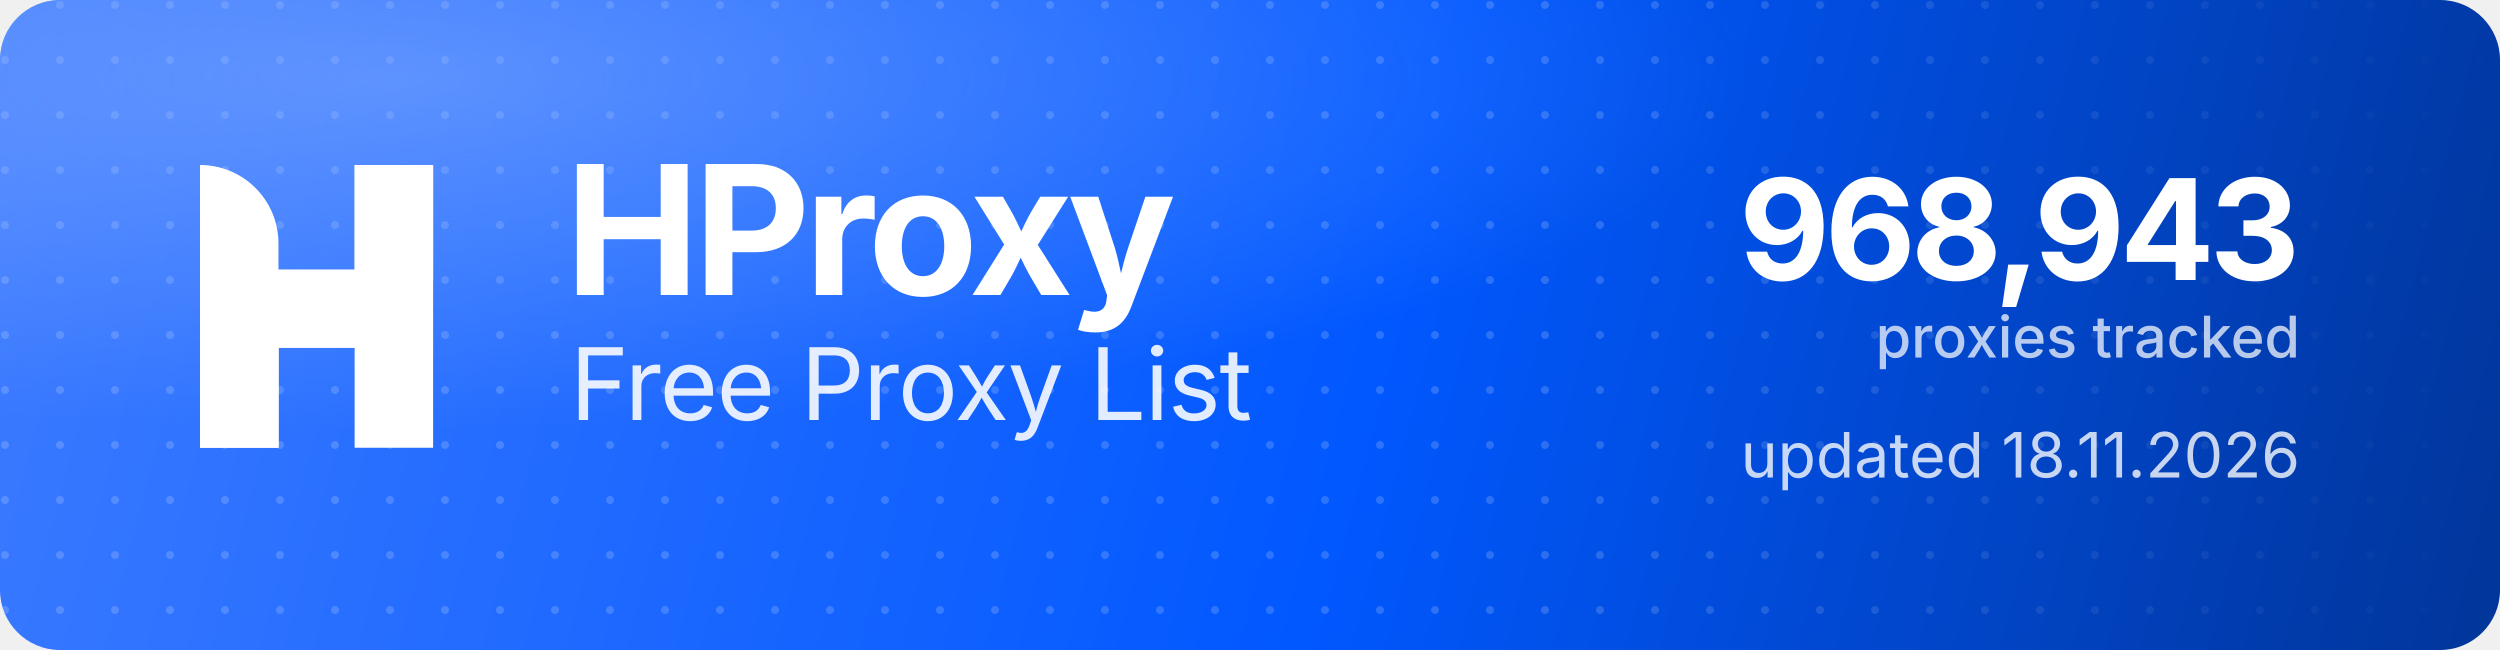
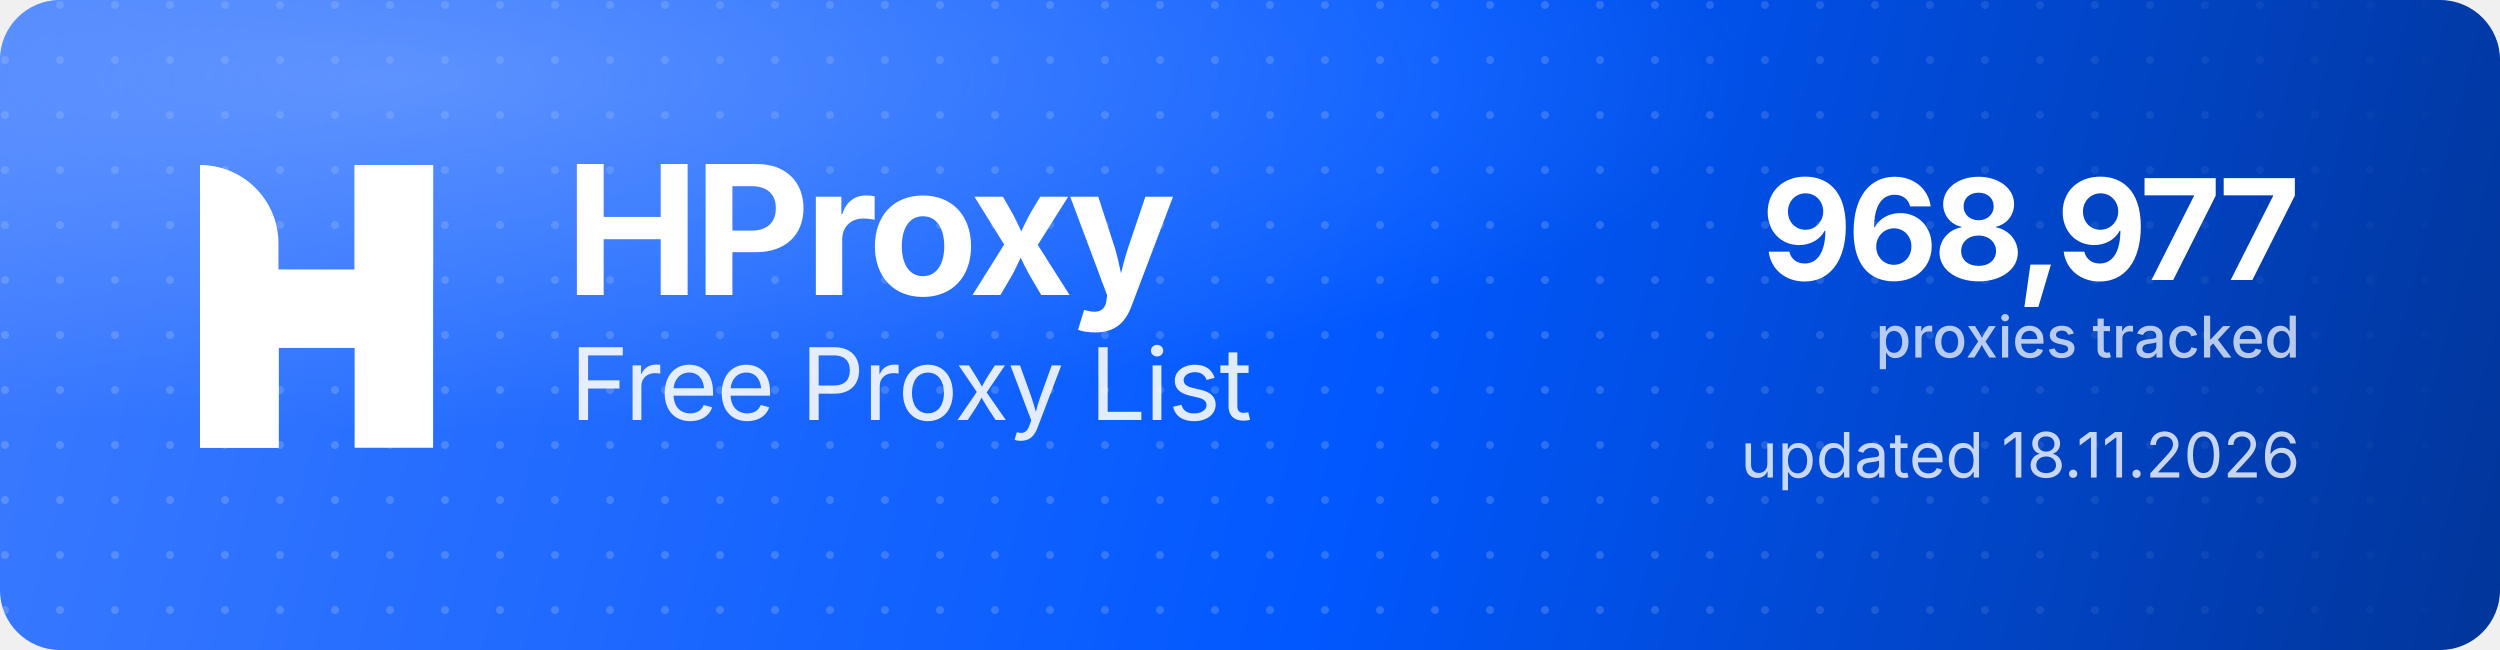
<svg xmlns="http://www.w3.org/2000/svg" width="1000" height="260" viewBox="0 0 1000 260" role="img" aria-label="HProxy Free Proxy List">
  <defs>
    <linearGradient id="hp-bg" x1="0" y1="0" x2="1000" y2="260" gradientUnits="userSpaceOnUse">
      <stop offset="0" stop-color="#3D7BFF" />
      <stop offset="0.55" stop-color="#0158FF" />
      <stop offset="1" stop-color="#013599" />
    </linearGradient>
    <radialGradient id="hp-glow" cx="0.16" cy="0.12" r="0.9">
      <stop offset="0" stop-color="#8FB4FF" stop-opacity="0.5" />
      <stop offset="0.6" stop-color="#8FB4FF" stop-opacity="0" />
    </radialGradient>
    <pattern id="hp-dots" width="22" height="22" patternUnits="userSpaceOnUse">
      <circle cx="2" cy="2" r="1.6" fill="#FFFFFF" fill-opacity="0.17" />
    </pattern>
    <linearGradient id="hp-dot-fade" x1="0" y1="0" x2="1000" y2="0" gradientUnits="userSpaceOnUse">
      <stop offset="0" stop-color="#FFFFFF" stop-opacity="1" />
      <stop offset="0.62" stop-color="#FFFFFF" stop-opacity="1" />
      <stop offset="1" stop-color="#FFFFFF" stop-opacity="0" />
    </linearGradient>
    <mask id="hp-dot-mask">
      <rect width="1000" height="260" fill="url(#hp-dot-fade)" />
    </mask>
  </defs>
  <rect width="1000" height="260" rx="24" fill="url(#hp-bg)" />
  <rect width="1000" height="260" rx="24" fill="url(#hp-dots)" mask="url(#hp-dot-mask)" />
  <rect width="1000" height="260" rx="24" fill="url(#hp-glow)" />
  <g transform="translate(80,66) scale(4.35)" fill="#FFFFFF">
    <path d="M0 0V0C3.985 0 7.216 3.231 7.216 7.216V26H0V0Z" />
    <rect x="14.219" width="7.216" height="26" />
    <path d="M7.235 26H0V15.971C0 12.455 2.851 9.604 6.367 9.604H14.22V0H21.437V10.453C21.437 13.97 18.586 16.82 15.069 16.82H7.235V26Z" />
  </g>
  <text x="226" y="118" font-family="'Geist','Inter','Segoe UI',system-ui,-apple-system,Helvetica,Arial,sans-serif" font-size="72" font-weight="700" letter-spacing="-2.3" fill="#FFFFFF">HProxy</text>
  <text x="228" y="168" font-family="'Geist','Inter','Segoe UI',system-ui,-apple-system,Helvetica,Arial,sans-serif" font-size="40" font-weight="400" letter-spacing="-0.5" fill="#FFFFFF" fill-opacity="0.88">Free Proxy List</text>
-   <text x="920" y="112" text-anchor="end" font-family="'Geist','Inter','Segoe UI',system-ui,-apple-system,Helvetica,Arial,sans-serif" font-size="56" font-weight="700" letter-spacing="-2" fill="#FFFFFF">968,943</text>
+   <text x="920" y="112" text-anchor="end" font-family="'Geist','Inter','Segoe UI',system-ui,-apple-system,Helvetica,Arial,sans-serif" font-size="56" font-weight="700" letter-spacing="-2" fill="#FFFFFF">968,977</text>
  <text x="920" y="143" text-anchor="end" font-family="'Geist','Inter','Segoe UI',system-ui,-apple-system,Helvetica,Arial,sans-serif" font-size="23" font-weight="500" fill="#FFFFFF" fill-opacity="0.72">proxies tracked</text>
  <text x="920" y="191" text-anchor="end" font-family="'Geist','Inter','Segoe UI',system-ui,-apple-system,Helvetica,Arial,sans-serif" font-size="25" font-weight="400" fill="#FFFFFF" fill-opacity="0.78">updated 18.11.2026</text>
</svg>
